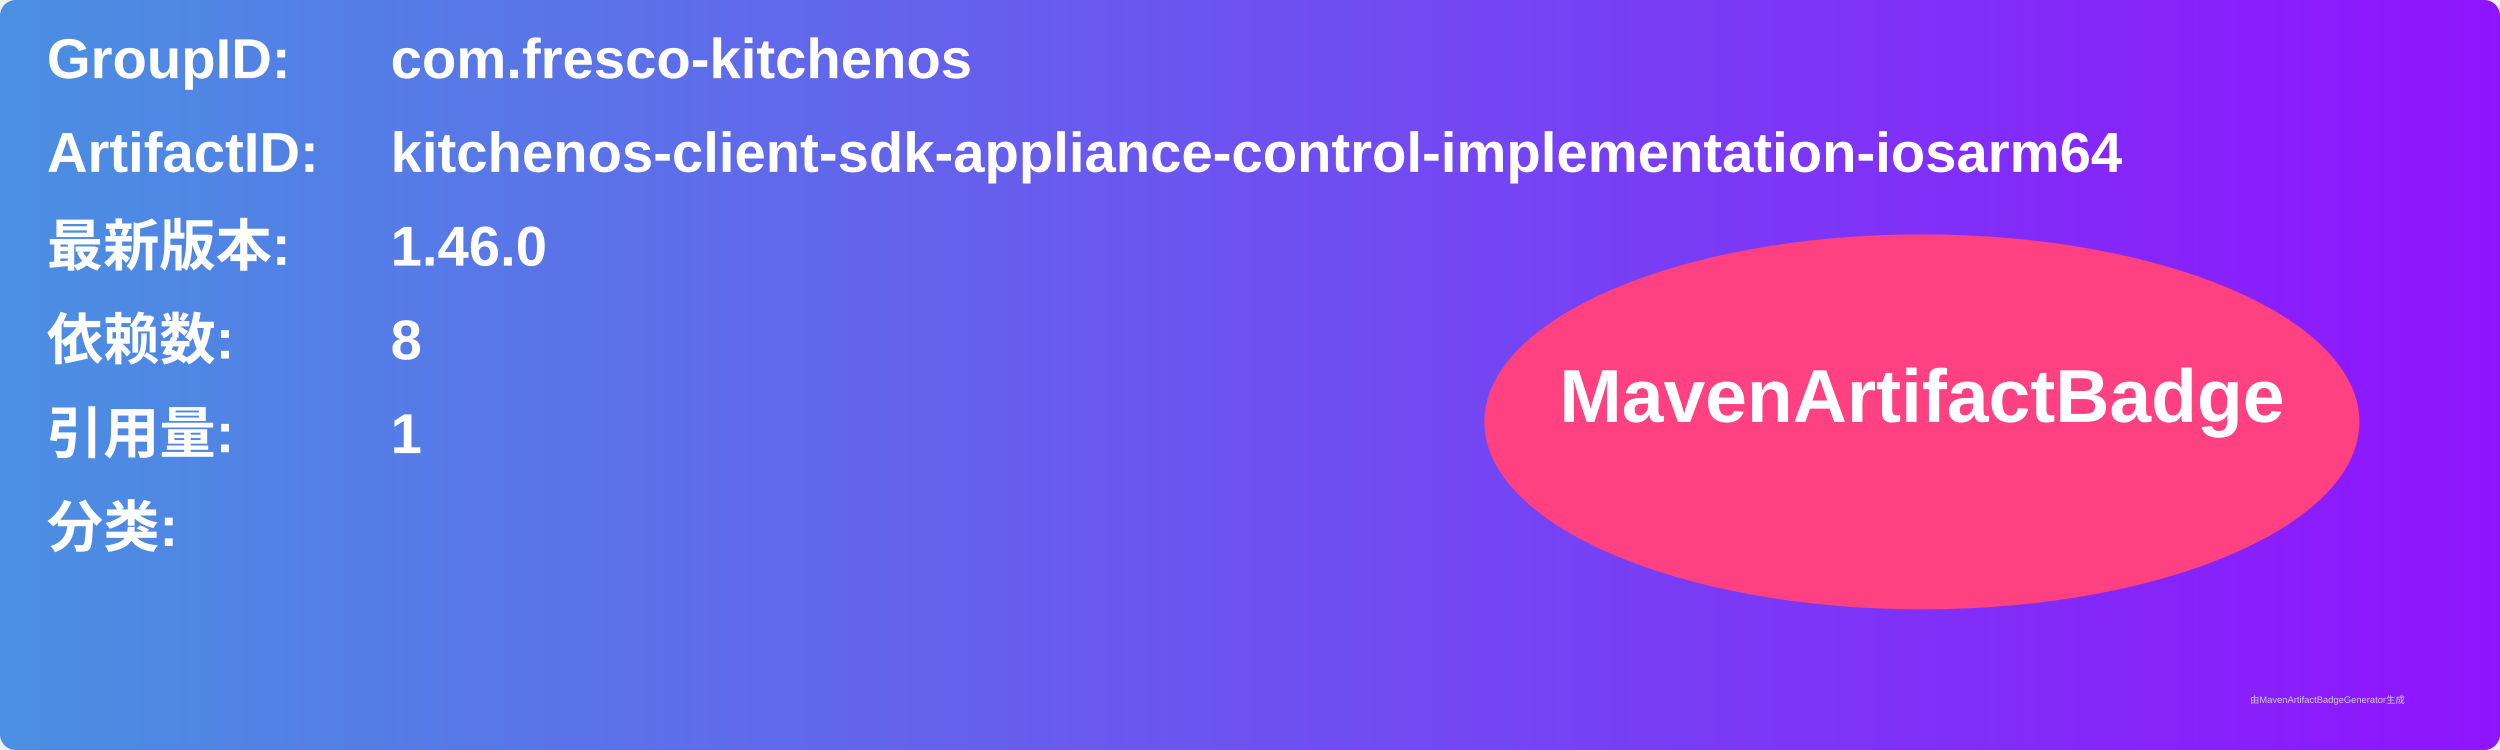
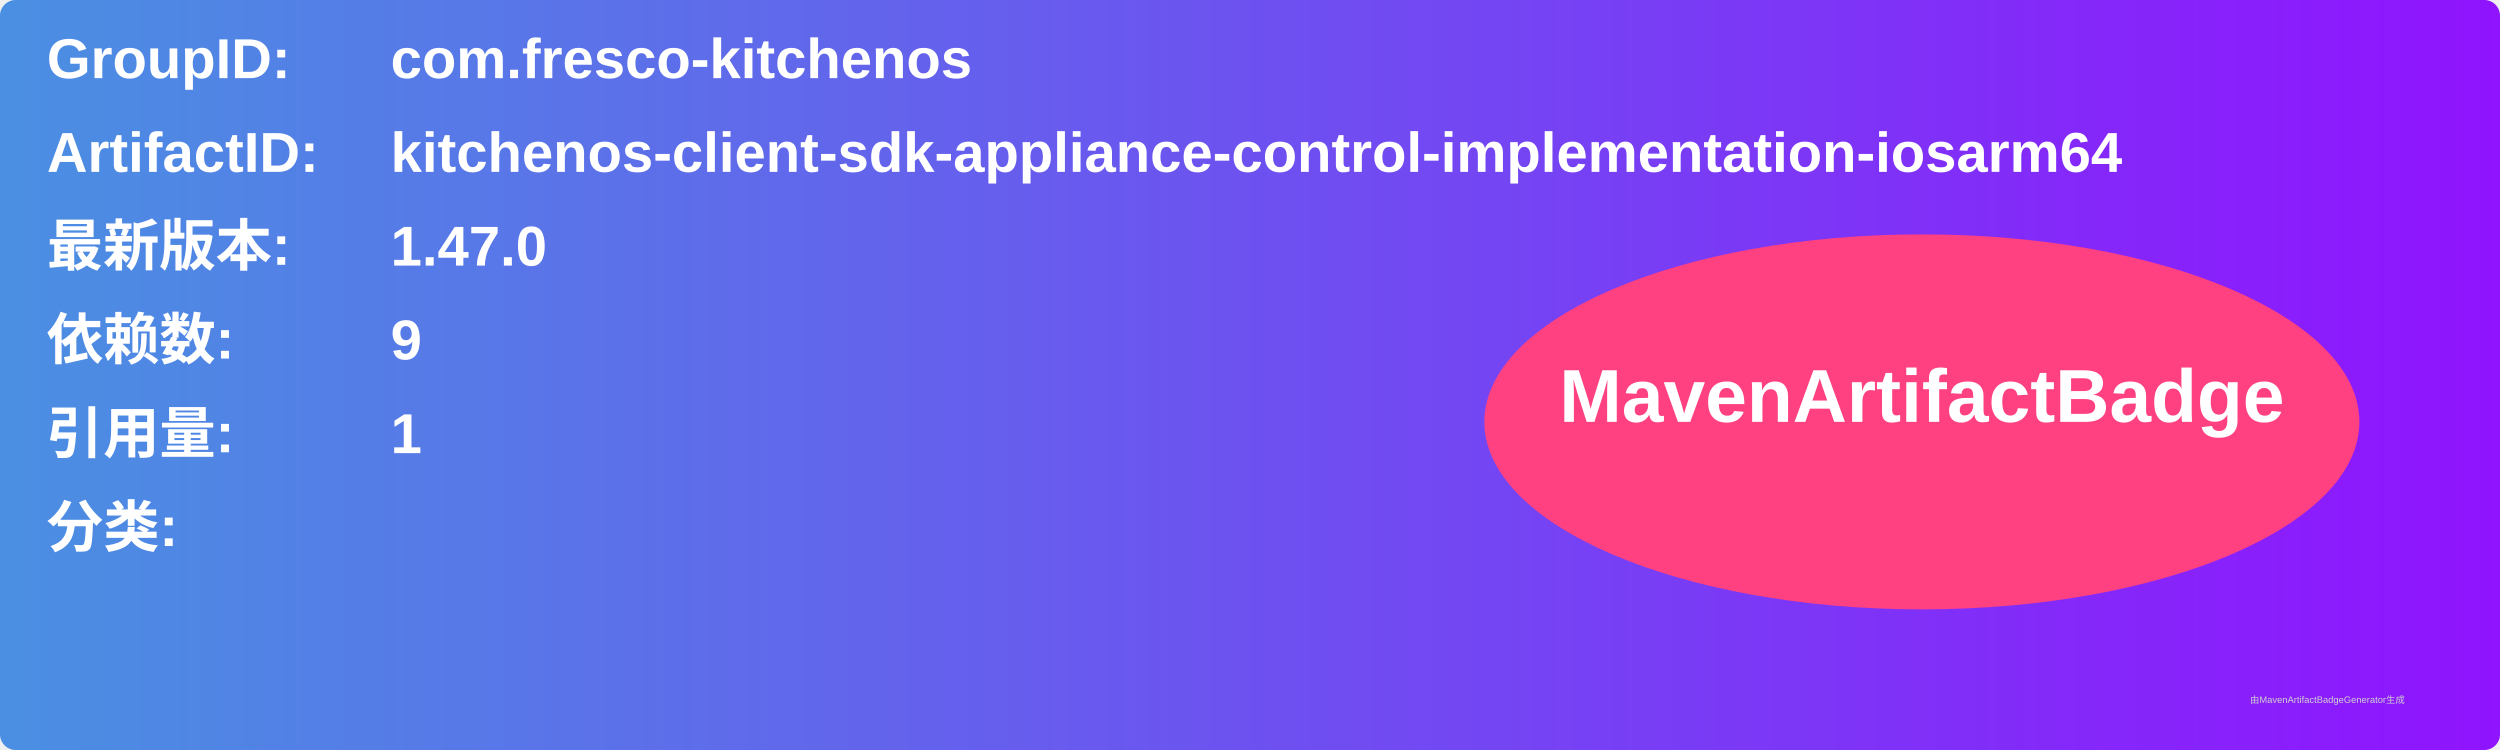
<svg xmlns="http://www.w3.org/2000/svg" width="800" height="240" viewBox="0 0 800 240">
  <linearGradient id="grad" x1="0%" y1="0%" x2="100%" y2="0%">
    <stop offset="0%" stop-color="#4a90e2" />
    <stop offset="100%" stop-color="#9013fe" />
  </linearGradient>
  <rect width="100%" height="100%" rx="5" ry="5" fill="url(#grad)" />
  <g transform="translate(15, 15)">
    <text x="0" y="10" font-family="Arial" font-size="18" fill="white" font-weight="bold" width="260">GroupID:</text>
    <text x="110" y="10" font-family="Arial" font-size="18" fill="white" font-weight="bold" width="460">com.fresco-kitchenos</text>
    <text x="0" y="40" font-family="Arial" font-size="18" fill="white" font-weight="bold" width="260">ArtifactID:</text>
    <text x="110" y="40" font-family="Arial" font-size="18" fill="white" font-weight="bold" width="460">kitchenos-client-sdk-appliance-control-implementation-iosarm64</text>
    <text x="0" y="70" font-family="Arial" font-size="18" fill="white" font-weight="bold">最新版本:</text>
    <text x="110" y="70" font-family="Arial" font-size="18" fill="white" font-weight="bold">
-       <tspan font-weight="bold">1.46.0</tspan>
+       <tspan font-weight="bold">1.47.0</tspan>
    </text>
    <text x="0" y="100" font-family="Arial" font-size="18" fill="white" font-weight="bold">依赖数: </text>
    <text x="110" y="100" font-family="Arial" font-size="18" fill="white">
-       <tspan font-weight="bold">8</tspan>
+       <tspan font-weight="bold">9</tspan>
    </text>
    <text x="0" y="130" font-family="Arial" font-size="18" fill="white" font-weight="bold">引用量: </text>
    <text x="110" y="130" font-family="Arial" font-size="18" fill="white">
      <tspan font-weight="bold">1</tspan>
    </text>
    <text x="0" y="160" font-family="Arial" font-size="18" fill="white" font-weight="bold">分类:</text>
    <text x="10" y="190" font-family="Arial" font-size="10" fill="white">
      <tspan font-weight="bold" />
    </text>
    <ellipse cx="600" cy="120" rx="140" ry="60" fill="#ff4081" />
    <text x="600" y="120" text-anchor="middle" font-family="Arial" font-size="24" fill="white" font-weight="bold">MavenArtifactBadge</text>
  </g>
  <text x="720" y="225" font-family="Arial" font-size="3" fill="#d0d0d0">由MavenArtifactBadgeGenerator生成</text>
</svg>
